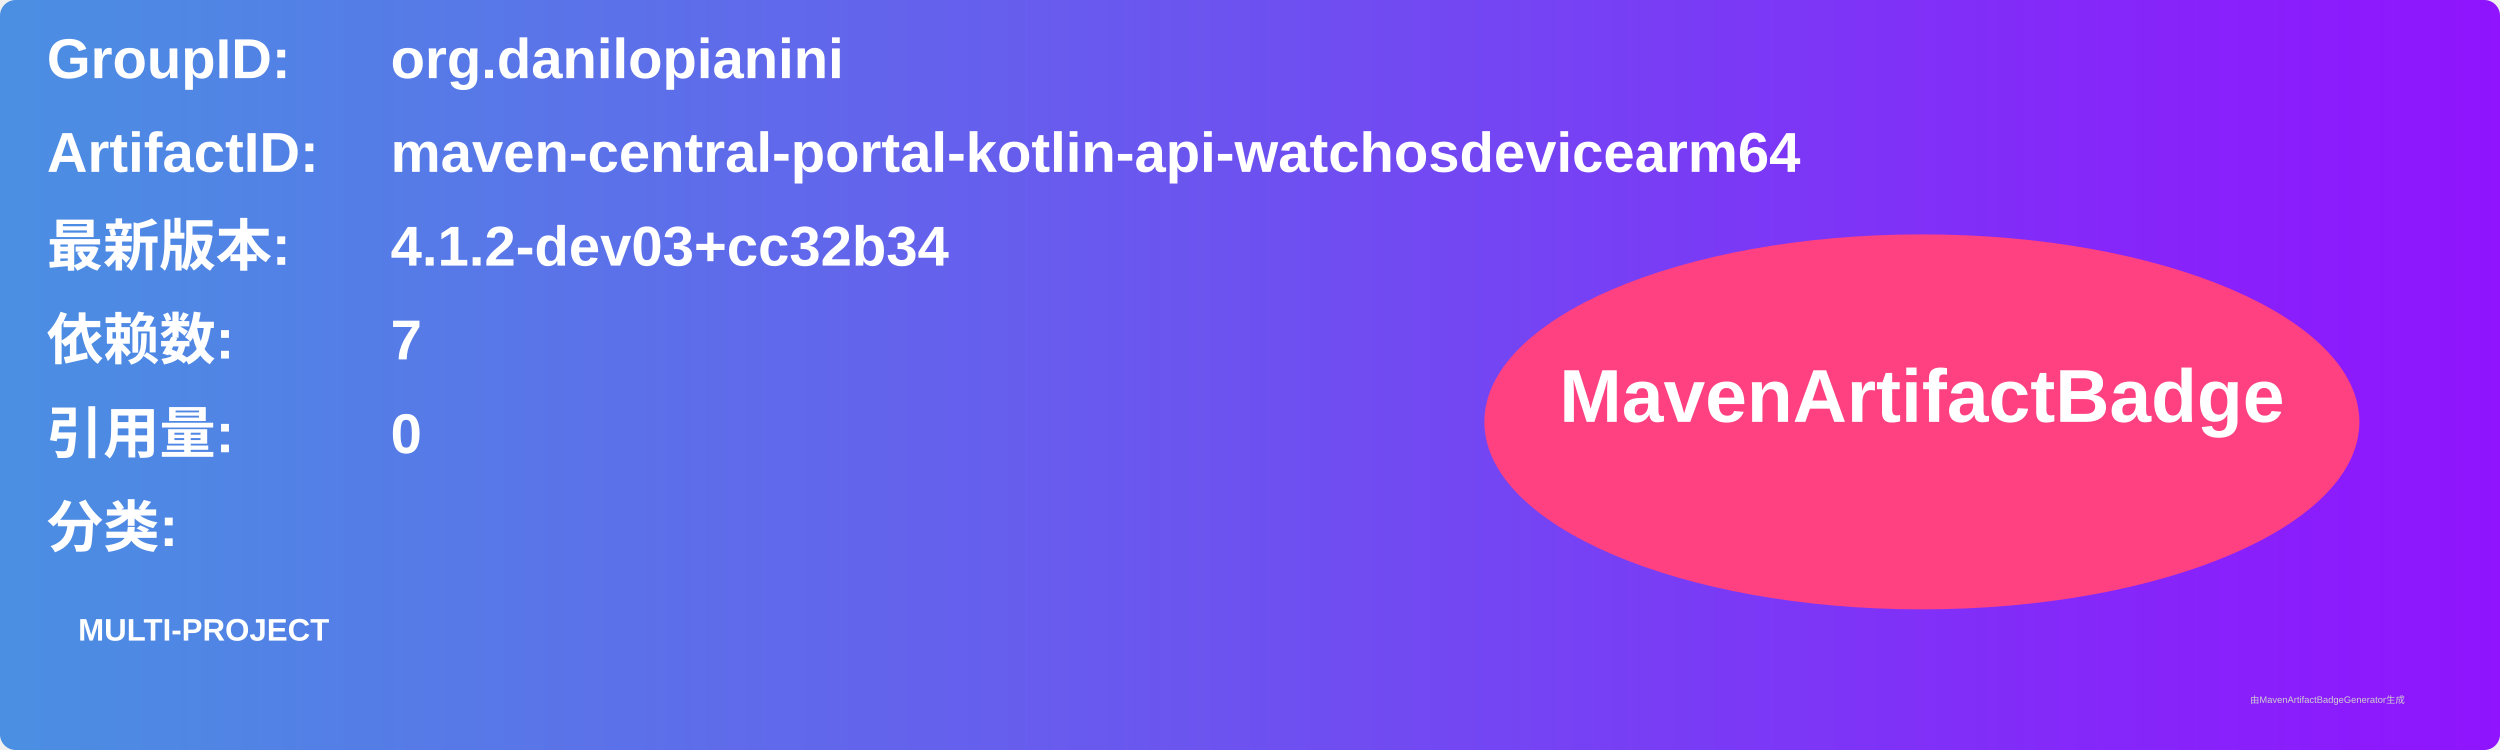
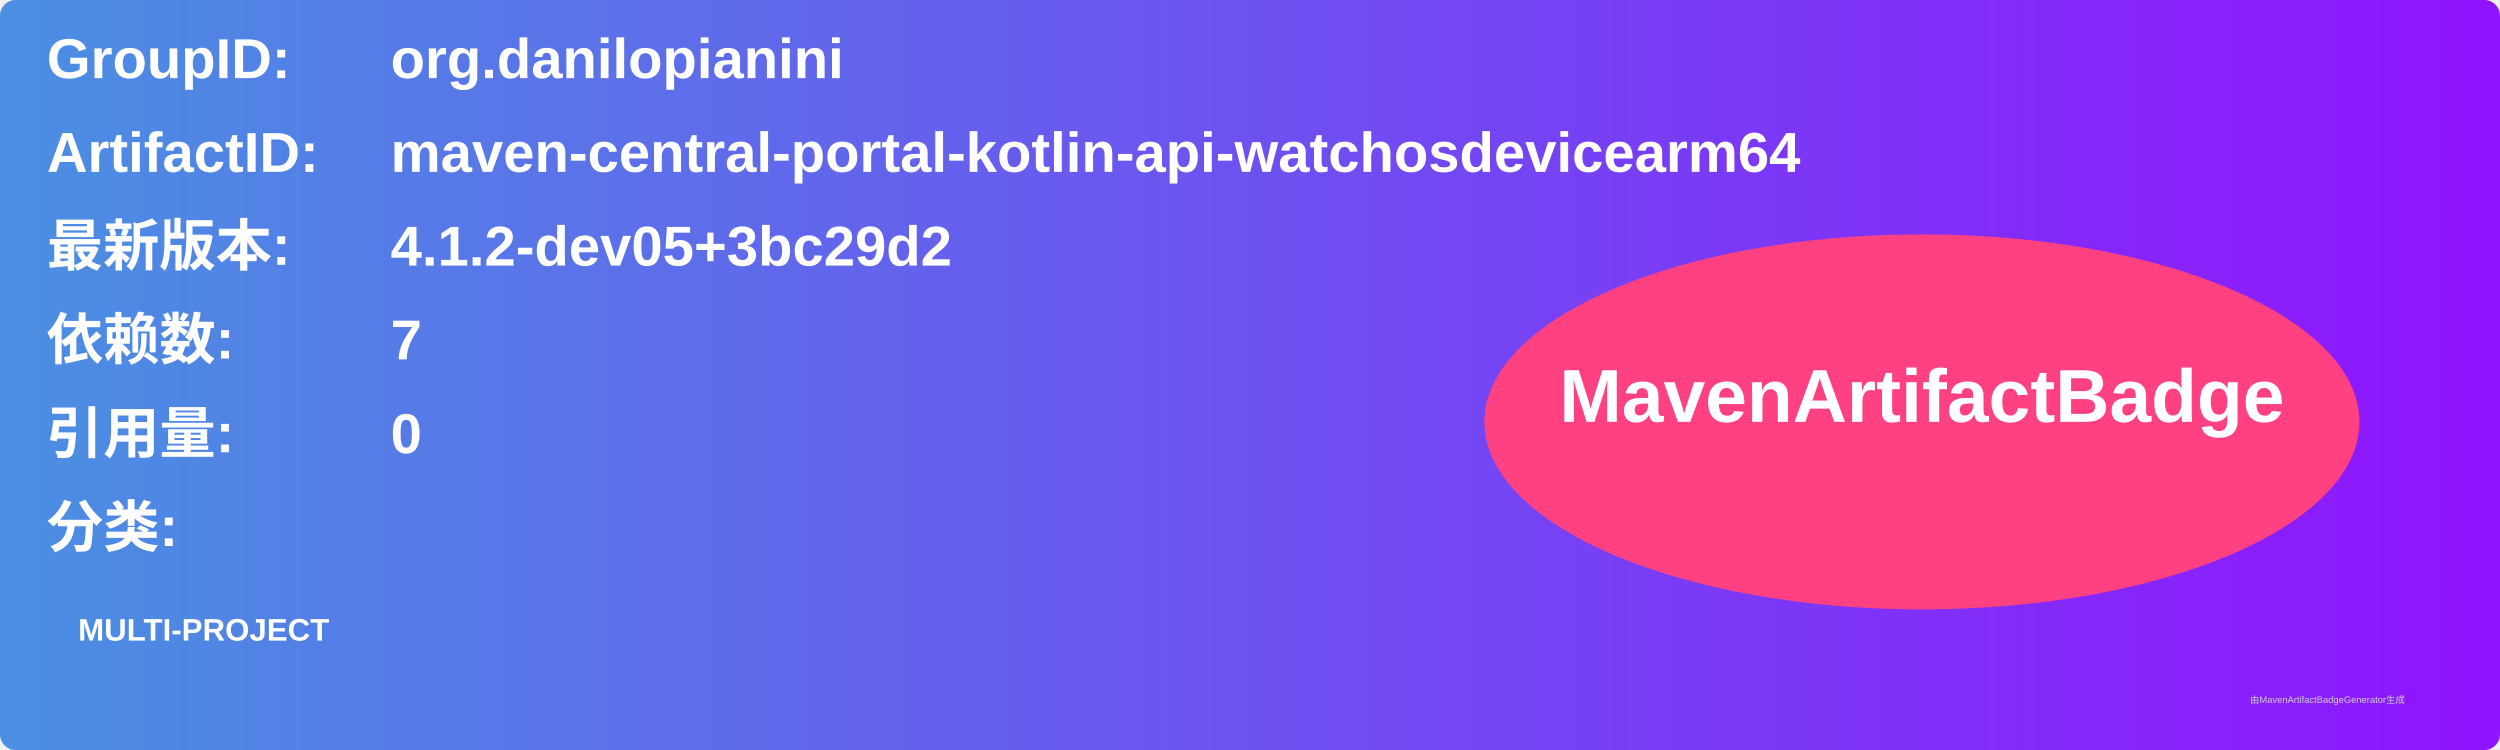
<svg xmlns="http://www.w3.org/2000/svg" width="800" height="240" viewBox="0 0 800 240">
  <linearGradient id="grad" x1="0%" y1="0%" x2="100%" y2="0%">
    <stop offset="0%" stop-color="#4a90e2" />
    <stop offset="100%" stop-color="#9013fe" />
  </linearGradient>
  <rect width="100%" height="100%" rx="5" ry="5" fill="url(#grad)" />
  <g transform="translate(15, 15)">
    <text x="0" y="10" font-family="Arial" font-size="18" fill="white" font-weight="bold" width="260">GroupID:</text>
    <text x="110" y="10" font-family="Arial" font-size="18" fill="white" font-weight="bold" width="460">org.danilopianini</text>
    <text x="0" y="40" font-family="Arial" font-size="18" fill="white" font-weight="bold" width="260">ArtifactID:</text>
    <text x="110" y="40" font-family="Arial" font-size="18" fill="white" font-weight="bold" width="460">maven-central-portal-kotlin-api-watchosdevicearm64</text>
    <text x="0" y="70" font-family="Arial" font-size="18" fill="white" font-weight="bold">最新版本:</text>
    <text x="110" y="70" font-family="Arial" font-size="18" fill="white" font-weight="bold">
-       <tspan font-weight="bold">4.1.2-dev03+cc32b34</tspan>
+       <tspan font-weight="bold">4.1.2-dev05+3bc29d2</tspan>
    </text>
    <text x="0" y="100" font-family="Arial" font-size="18" fill="white" font-weight="bold">依赖数: </text>
    <text x="110" y="100" font-family="Arial" font-size="18" fill="white">
      <tspan font-weight="bold">7</tspan>
    </text>
    <text x="0" y="130" font-family="Arial" font-size="18" fill="white" font-weight="bold">引用量: </text>
    <text x="110" y="130" font-family="Arial" font-size="18" fill="white">
      <tspan font-weight="bold">0</tspan>
    </text>
    <text x="0" y="160" font-family="Arial" font-size="18" fill="white" font-weight="bold">分类:</text>
    <text x="10" y="190" font-family="Arial" font-size="10" fill="white">
      <tspan font-weight="bold">MULTI-PROJECT</tspan>
    </text>
    <ellipse cx="600" cy="120" rx="140" ry="60" fill="#ff4081" />
    <text x="600" y="120" text-anchor="middle" font-family="Arial" font-size="24" fill="white" font-weight="bold">MavenArtifactBadge</text>
  </g>
  <text x="720" y="225" font-family="Arial" font-size="3" fill="#d0d0d0">由MavenArtifactBadgeGenerator生成</text>
</svg>
